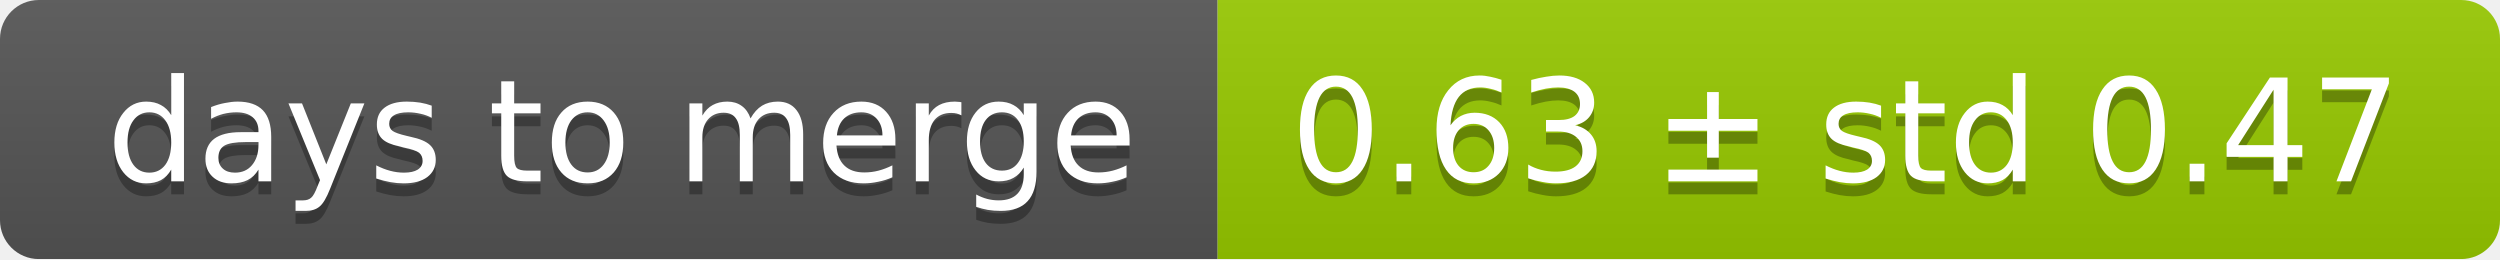
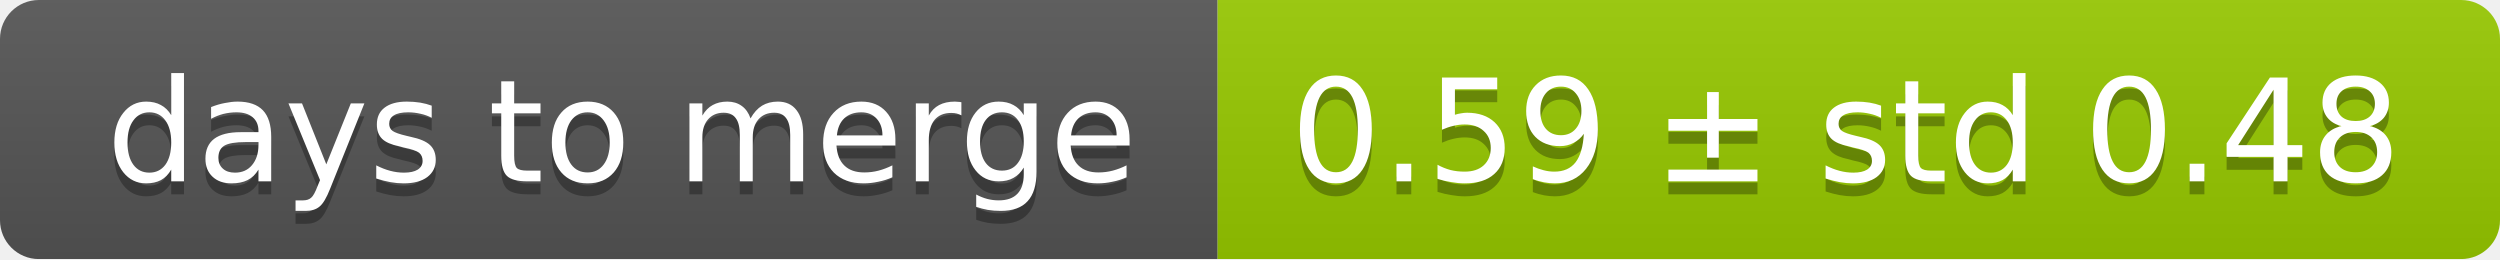
<svg xmlns="http://www.w3.org/2000/svg" width="193" height="20">
  <linearGradient id="smooth" x2="0" y2="100%">
    <stop offset="0" stop-color="#bbb" stop-opacity=".1" />
    <stop offset="1" stop-opacity=".1" />
  </linearGradient>
  <mask id="round">
    <rect width="193" height="20" rx="3" fill="#fff" />
  </mask>
  <g mask="url(#round)">
    <rect width="94" height="20" fill="#555" />
    <rect x="94" width="99" height="20" fill="#97ca00" />
    <rect width="193" height="20" fill="url(#smooth)" />
  </g>
  <g fill="#fff" text-anchor="middle" font-family="DejaVu Sans,Verdana,Geneva,sans-serif" font-size="11">
    <text x="48" y="15" fill="#010101" fill-opacity=".3">days to merge</text>
    <text x="48" y="14">days to merge</text>
-     <text x="142.5" y="15" fill="#010101" fill-opacity=".3">0.63 ± std 0.47</text>
-     <text x="142.5" y="14">0.63 ± std 0.47</text>
+     <text x="142.5" y="15" fill="#010101" fill-opacity=".3">0.59 ± std 0.48</text>
+     <text x="142.5" y="14">0.59 ± std 0.48</text>
  </g>
</svg>
